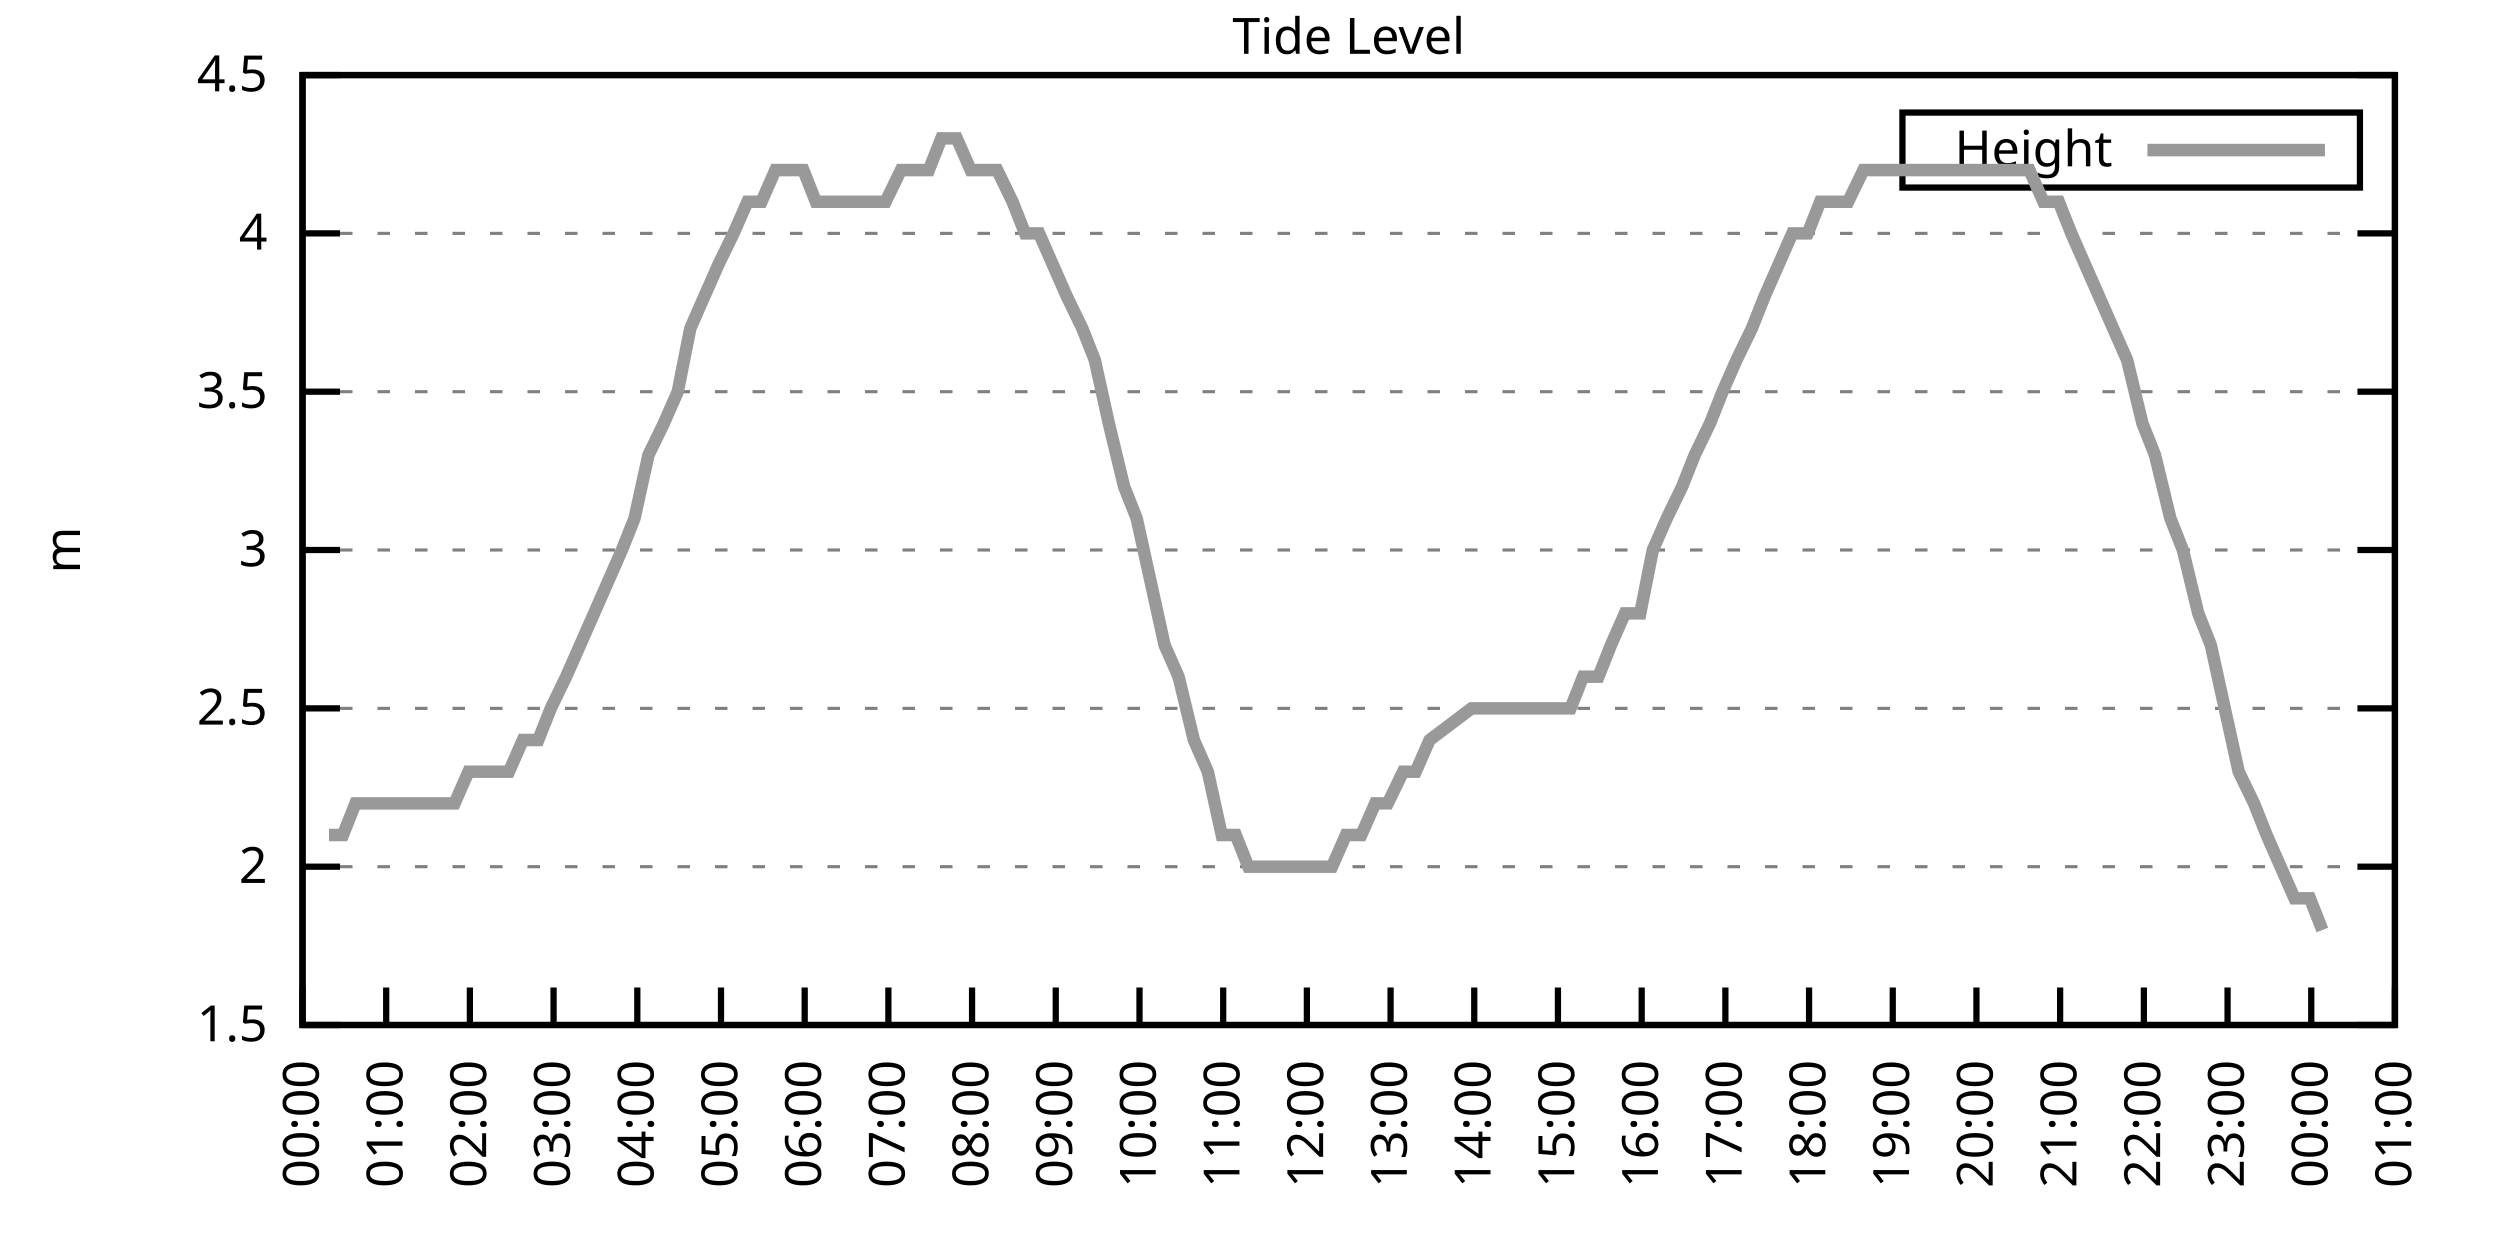
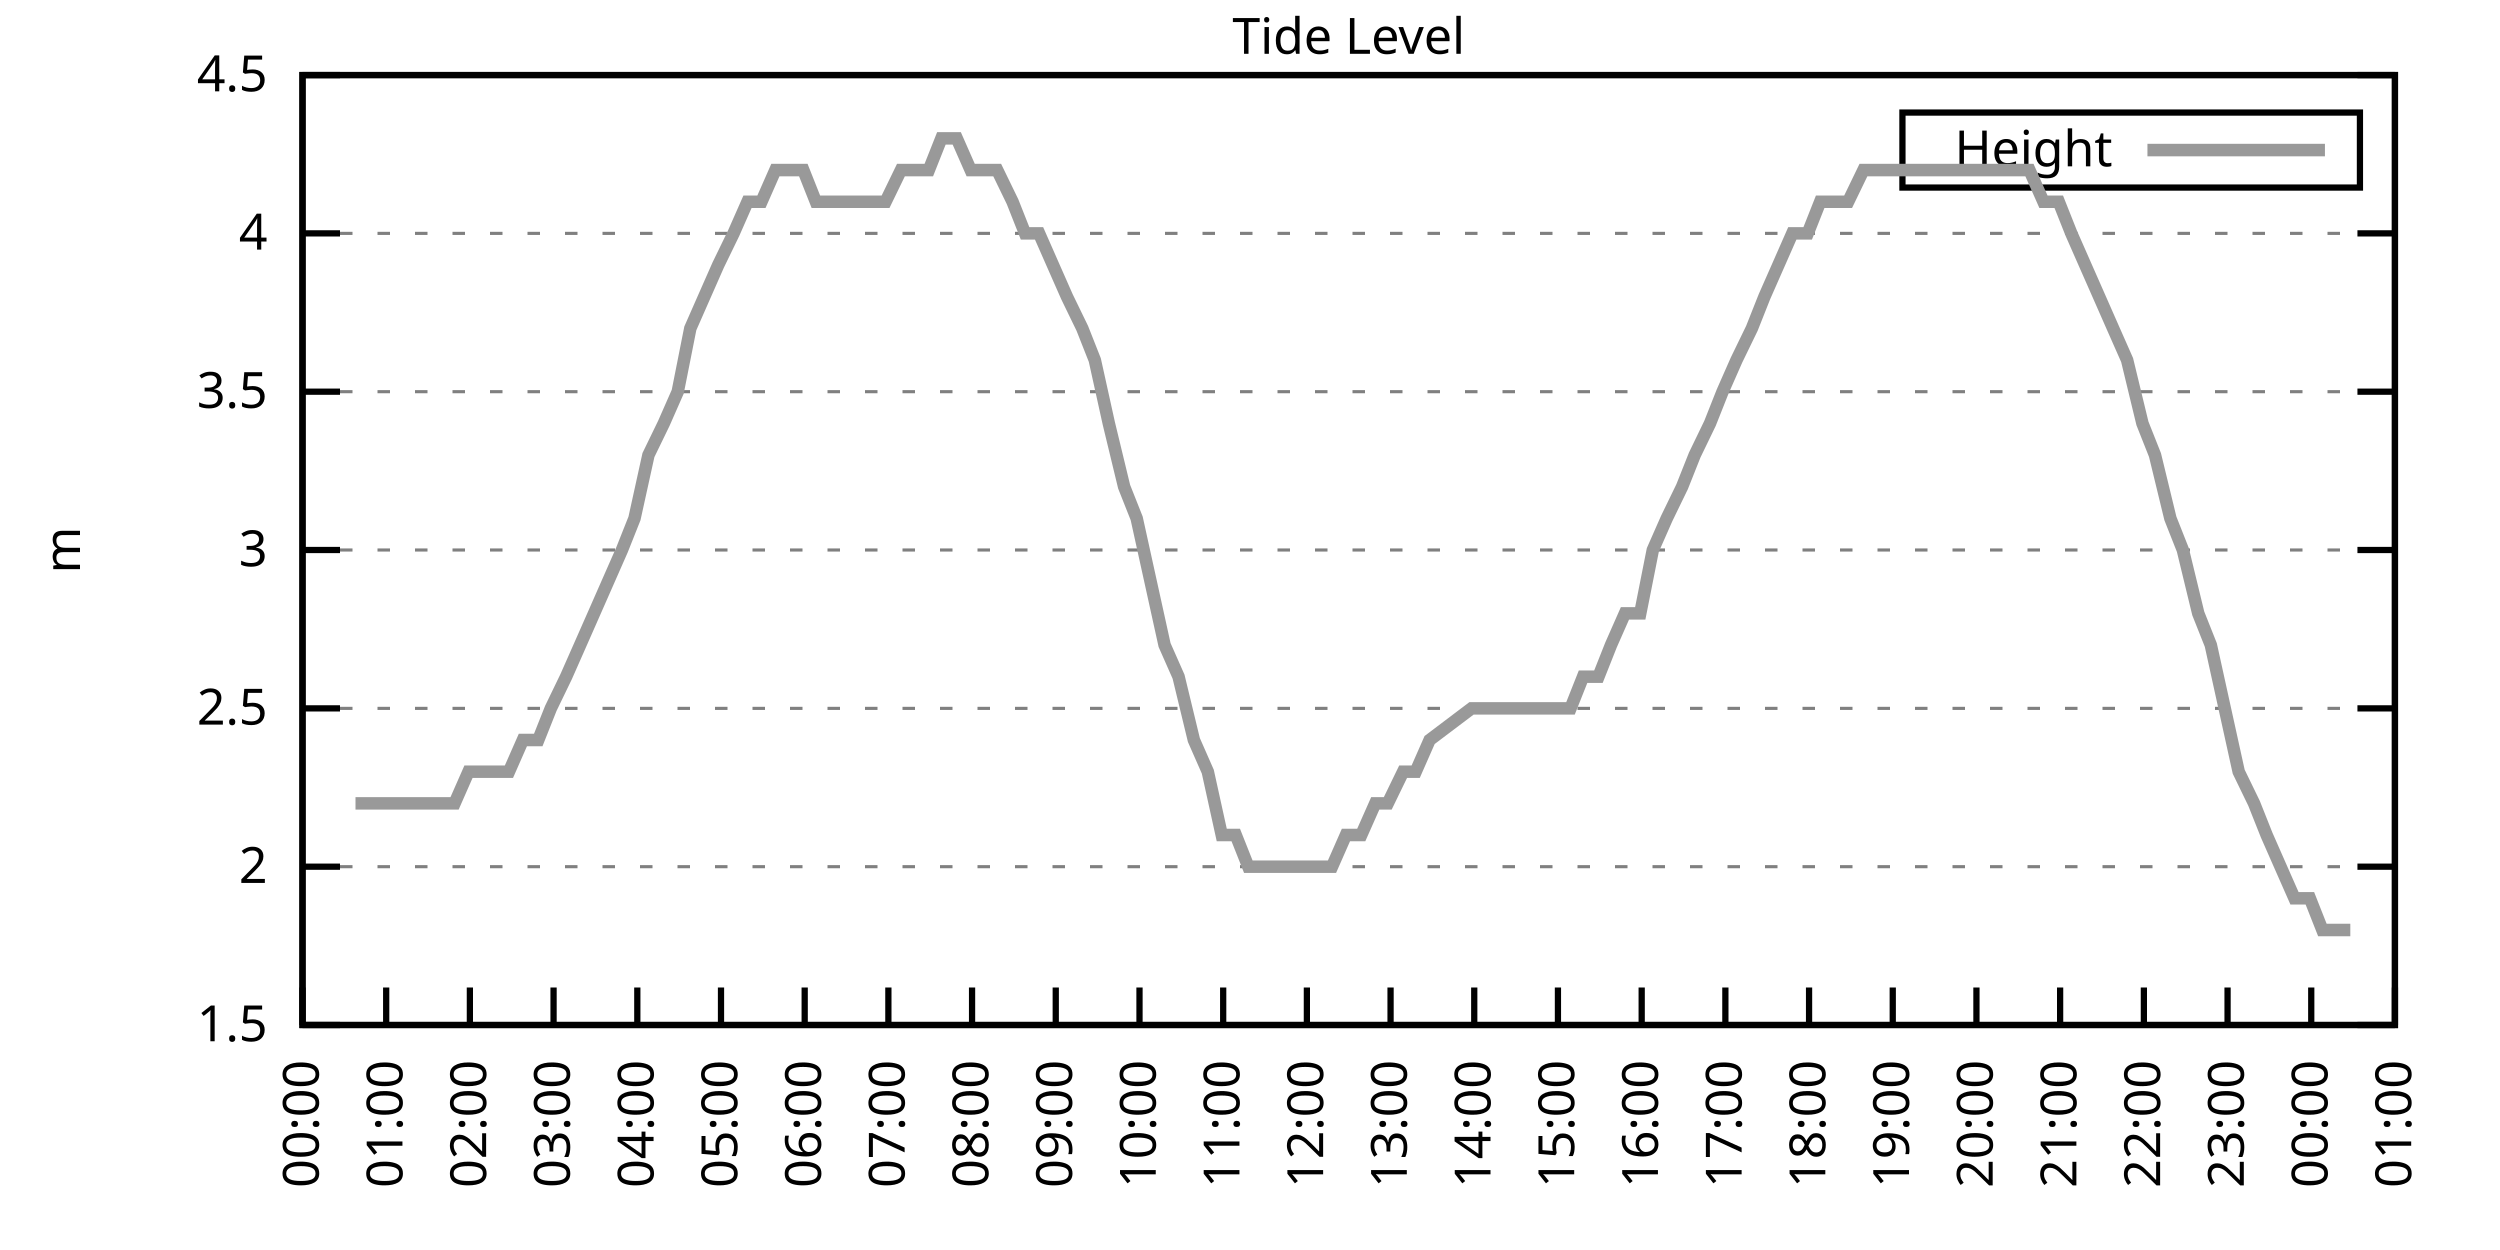
<svg xmlns="http://www.w3.org/2000/svg" xmlns:xlink="http://www.w3.org/1999/xlink" width="400" height="200" viewBox="0 0 400 200">
  <g id="gnuplot_canvas">
    <rect x="0" y="0" width="400" height="200" fill="none" />
    <defs>
      <circle id="gpDot" r="0.5" stroke-width="0.5" stroke="currentColor" />
      <path id="gpPt0" stroke-width="0.333" stroke="currentColor" d="M-1,0 h2 M0,-1 v2" />
      <path id="gpPt1" stroke-width="0.333" stroke="currentColor" d="M-1,-1 L1,1 M1,-1 L-1,1" />
      <path id="gpPt2" stroke-width="0.333" stroke="currentColor" d="M-1,0 L1,0 M0,-1 L0,1 M-1,-1 L1,1 M-1,1 L1,-1" />
      <rect id="gpPt3" stroke-width="0.333" stroke="currentColor" x="-1" y="-1" width="2" height="2" />
      <rect id="gpPt4" stroke-width="0.333" stroke="currentColor" fill="currentColor" x="-1" y="-1" width="2" height="2" />
      <circle id="gpPt5" stroke-width="0.333" stroke="currentColor" cx="0" cy="0" r="1" />
      <use xlink:href="#gpPt5" id="gpPt6" fill="currentColor" stroke="none" />
      <path id="gpPt7" stroke-width="0.333" stroke="currentColor" d="M0,-1.33 L-1.33,0.67 L1.33,0.67 z" />
      <use xlink:href="#gpPt7" id="gpPt8" fill="currentColor" stroke="none" />
      <use xlink:href="#gpPt7" id="gpPt9" stroke="currentColor" transform="rotate(180)" />
      <use xlink:href="#gpPt9" id="gpPt10" fill="currentColor" stroke="none" />
      <use xlink:href="#gpPt3" id="gpPt11" stroke="currentColor" transform="rotate(45)" />
      <use xlink:href="#gpPt11" id="gpPt12" fill="currentColor" stroke="none" />
      <path id="gpPt13" stroke-width="0.333" stroke="currentColor" d="M0,1.330 L1.265,0.411 L0.782,-1.067 L-0.782,-1.076 L-1.265,0.411 z" />
      <use xlink:href="#gpPt13" id="gpPt14" fill="currentColor" stroke="none" />
      <filter id="textbox" filterUnits="objectBoundingBox" x="0" y="0" height="1" width="1">
        <feFlood flood-color="white" flood-opacity="1" result="bgnd" />
        <feComposite in="SourceGraphic" in2="bgnd" operator="atop" />
      </filter>
      <filter id="greybox" filterUnits="objectBoundingBox" x="0" y="0" height="1" width="1">
        <feFlood flood-color="lightgrey" flood-opacity="1" result="grey" />
        <feComposite in="SourceGraphic" in2="grey" operator="atop" />
      </filter>
    </defs>
    <g fill="none" color="white" stroke="currentColor" stroke-width="1.00" stroke-linecap="butt" stroke-linejoin="miter">
</g>
    <g fill="none" color="black" stroke="currentColor" stroke-width="1.00" stroke-linecap="butt" stroke-linejoin="miter">
      <g stroke="none" shape-rendering="crispEdges">
        <polygon fill="rgb(255, 255, 255)" points="48.40,164.00 383.18,164.00 383.18,12.02 48.40,12.02 " />
      </g>
    </g>
    <g fill="none" color="black" stroke="currentColor" stroke-width="1.00" stroke-linecap="butt" stroke-linejoin="miter">
</g>
    <g fill="none" color="black" stroke="black" stroke-width="0.50" stroke-linecap="butt" stroke-linejoin="miter">
</g>
    <g fill="none" color="gray" stroke="currentColor" stroke-width="0.50" stroke-linecap="butt" stroke-linejoin="miter">
      <path stroke="gray" stroke-dasharray="2,4" class="gridline" d="M48.40,164.00 L383.19,164.00  " />
    </g>
    <g fill="none" color="gray" stroke="gray" stroke-width="1.00" stroke-linecap="butt" stroke-linejoin="miter">
</g>
    <g fill="none" color="black" stroke="currentColor" stroke-width="1.00" stroke-linecap="butt" stroke-linejoin="miter">
      <path stroke="black" d="M48.40,164.00 L54.40,164.00 M383.19,164.00 L377.19,164.00  " />
      <g transform="translate(42.80,166.60)" stroke="none" fill="black" font-family="Sans" font-size="8.00" text-anchor="end">
        <text>
          <tspan font-family="Sans"> 1.5</tspan>
        </text>
      </g>
    </g>
    <g fill="none" color="black" stroke="currentColor" stroke-width="1.00" stroke-linecap="butt" stroke-linejoin="miter">
</g>
    <g fill="none" color="black" stroke="black" stroke-width="0.50" stroke-linecap="butt" stroke-linejoin="miter">
</g>
    <g fill="none" color="gray" stroke="currentColor" stroke-width="0.50" stroke-linecap="butt" stroke-linejoin="miter">
      <path stroke="gray" stroke-dasharray="2,4" class="gridline" d="M48.40,138.67 L383.19,138.67  " />
    </g>
    <g fill="none" color="gray" stroke="gray" stroke-width="1.00" stroke-linecap="butt" stroke-linejoin="miter">
</g>
    <g fill="none" color="black" stroke="currentColor" stroke-width="1.00" stroke-linecap="butt" stroke-linejoin="miter">
      <path stroke="black" d="M48.40,138.67 L54.40,138.67 M383.19,138.67 L377.19,138.67  " />
      <g transform="translate(42.80,141.27)" stroke="none" fill="black" font-family="Sans" font-size="8.00" text-anchor="end">
        <text>
          <tspan font-family="Sans"> 2</tspan>
        </text>
      </g>
    </g>
    <g fill="none" color="black" stroke="currentColor" stroke-width="1.00" stroke-linecap="butt" stroke-linejoin="miter">
</g>
    <g fill="none" color="black" stroke="black" stroke-width="0.50" stroke-linecap="butt" stroke-linejoin="miter">
</g>
    <g fill="none" color="gray" stroke="currentColor" stroke-width="0.50" stroke-linecap="butt" stroke-linejoin="miter">
      <path stroke="gray" stroke-dasharray="2,4" class="gridline" d="M48.40,113.34 L383.19,113.34  " />
    </g>
    <g fill="none" color="gray" stroke="gray" stroke-width="1.00" stroke-linecap="butt" stroke-linejoin="miter">
</g>
    <g fill="none" color="black" stroke="currentColor" stroke-width="1.00" stroke-linecap="butt" stroke-linejoin="miter">
      <path stroke="black" d="M48.40,113.34 L54.40,113.34 M383.19,113.34 L377.19,113.34  " />
      <g transform="translate(42.80,115.94)" stroke="none" fill="black" font-family="Sans" font-size="8.00" text-anchor="end">
        <text>
          <tspan font-family="Sans"> 2.5</tspan>
        </text>
      </g>
    </g>
    <g fill="none" color="black" stroke="currentColor" stroke-width="1.00" stroke-linecap="butt" stroke-linejoin="miter">
</g>
    <g fill="none" color="black" stroke="black" stroke-width="0.50" stroke-linecap="butt" stroke-linejoin="miter">
</g>
    <g fill="none" color="gray" stroke="currentColor" stroke-width="0.50" stroke-linecap="butt" stroke-linejoin="miter">
      <path stroke="gray" stroke-dasharray="2,4" class="gridline" d="M48.40,88.00 L383.19,88.00  " />
    </g>
    <g fill="none" color="gray" stroke="gray" stroke-width="1.00" stroke-linecap="butt" stroke-linejoin="miter">
</g>
    <g fill="none" color="black" stroke="currentColor" stroke-width="1.00" stroke-linecap="butt" stroke-linejoin="miter">
      <path stroke="black" d="M48.40,88.00 L54.40,88.00 M383.19,88.00 L377.19,88.00  " />
      <g transform="translate(42.80,90.60)" stroke="none" fill="black" font-family="Sans" font-size="8.00" text-anchor="end">
        <text>
          <tspan font-family="Sans"> 3</tspan>
        </text>
      </g>
    </g>
    <g fill="none" color="black" stroke="currentColor" stroke-width="1.00" stroke-linecap="butt" stroke-linejoin="miter">
</g>
    <g fill="none" color="black" stroke="black" stroke-width="0.50" stroke-linecap="butt" stroke-linejoin="miter">
</g>
    <g fill="none" color="gray" stroke="currentColor" stroke-width="0.50" stroke-linecap="butt" stroke-linejoin="miter">
      <path stroke="gray" stroke-dasharray="2,4" class="gridline" d="M48.40,62.67 L383.19,62.67  " />
    </g>
    <g fill="none" color="gray" stroke="gray" stroke-width="1.00" stroke-linecap="butt" stroke-linejoin="miter">
</g>
    <g fill="none" color="black" stroke="currentColor" stroke-width="1.00" stroke-linecap="butt" stroke-linejoin="miter">
      <path stroke="black" d="M48.40,62.67 L54.40,62.67 M383.19,62.67 L377.19,62.67  " />
      <g transform="translate(42.80,65.27)" stroke="none" fill="black" font-family="Sans" font-size="8.00" text-anchor="end">
        <text>
          <tspan font-family="Sans"> 3.5</tspan>
        </text>
      </g>
    </g>
    <g fill="none" color="black" stroke="currentColor" stroke-width="1.00" stroke-linecap="butt" stroke-linejoin="miter">
</g>
    <g fill="none" color="black" stroke="black" stroke-width="0.50" stroke-linecap="butt" stroke-linejoin="miter">
</g>
    <g fill="none" color="gray" stroke="currentColor" stroke-width="0.50" stroke-linecap="butt" stroke-linejoin="miter">
      <path stroke="gray" stroke-dasharray="2,4" class="gridline" d="M48.40,37.34 L383.19,37.34  " />
    </g>
    <g fill="none" color="gray" stroke="gray" stroke-width="1.00" stroke-linecap="butt" stroke-linejoin="miter">
</g>
    <g fill="none" color="black" stroke="currentColor" stroke-width="1.00" stroke-linecap="butt" stroke-linejoin="miter">
      <path stroke="black" d="M48.40,37.34 L54.40,37.34 M383.19,37.34 L377.19,37.34  " />
      <g transform="translate(42.80,39.94)" stroke="none" fill="black" font-family="Sans" font-size="8.00" text-anchor="end">
        <text>
          <tspan font-family="Sans"> 4</tspan>
        </text>
      </g>
    </g>
    <g fill="none" color="black" stroke="currentColor" stroke-width="1.00" stroke-linecap="butt" stroke-linejoin="miter">
</g>
    <g fill="none" color="black" stroke="black" stroke-width="0.50" stroke-linecap="butt" stroke-linejoin="miter">
</g>
    <g fill="none" color="gray" stroke="currentColor" stroke-width="0.50" stroke-linecap="butt" stroke-linejoin="miter">
      <path stroke="gray" stroke-dasharray="2,4" class="gridline" d="M48.40,12.01 L383.19,12.01  " />
    </g>
    <g fill="none" color="gray" stroke="gray" stroke-width="1.00" stroke-linecap="butt" stroke-linejoin="miter">
</g>
    <g fill="none" color="black" stroke="currentColor" stroke-width="1.00" stroke-linecap="butt" stroke-linejoin="miter">
      <path stroke="black" d="M48.40,12.01 L54.40,12.01 M383.19,12.01 L377.19,12.01  " />
      <g transform="translate(42.80,14.61)" stroke="none" fill="black" font-family="Sans" font-size="8.00" text-anchor="end">
        <text>
          <tspan font-family="Sans"> 4.5</tspan>
        </text>
      </g>
    </g>
    <g fill="none" color="black" stroke="currentColor" stroke-width="1.00" stroke-linecap="butt" stroke-linejoin="miter">
      <path stroke="black" d="M48.40,164.00 L48.40,158.00  " />
      <g transform="translate(51.00,169.60) rotate(270.00)" stroke="none" fill="black" font-family="Sans" font-size="8.00" text-anchor="end">
        <text>
          <tspan font-family="Sans">00:00</tspan>
        </text>
      </g>
    </g>
    <g fill="none" color="black" stroke="currentColor" stroke-width="1.00" stroke-linecap="butt" stroke-linejoin="miter">
      <path stroke="black" d="M61.79,164.00 L61.79,158.00  " />
      <g transform="translate(64.39,169.60) rotate(270.00)" stroke="none" fill="black" font-family="Sans" font-size="8.00" text-anchor="end">
        <text>
          <tspan font-family="Sans">01:00</tspan>
        </text>
      </g>
    </g>
    <g fill="none" color="black" stroke="currentColor" stroke-width="1.00" stroke-linecap="butt" stroke-linejoin="miter">
      <path stroke="black" d="M75.18,164.00 L75.18,158.00  " />
      <g transform="translate(77.78,169.60) rotate(270.00)" stroke="none" fill="black" font-family="Sans" font-size="8.00" text-anchor="end">
        <text>
          <tspan font-family="Sans">02:00</tspan>
        </text>
      </g>
    </g>
    <g fill="none" color="black" stroke="currentColor" stroke-width="1.00" stroke-linecap="butt" stroke-linejoin="miter">
      <path stroke="black" d="M88.57,164.00 L88.57,158.00  " />
      <g transform="translate(91.17,169.60) rotate(270.00)" stroke="none" fill="black" font-family="Sans" font-size="8.00" text-anchor="end">
        <text>
          <tspan font-family="Sans">03:00</tspan>
        </text>
      </g>
    </g>
    <g fill="none" color="black" stroke="currentColor" stroke-width="1.00" stroke-linecap="butt" stroke-linejoin="miter">
      <path stroke="black" d="M101.97,164.00 L101.97,158.00  " />
      <g transform="translate(104.57,169.60) rotate(270.00)" stroke="none" fill="black" font-family="Sans" font-size="8.00" text-anchor="end">
        <text>
          <tspan font-family="Sans">04:00</tspan>
        </text>
      </g>
    </g>
    <g fill="none" color="black" stroke="currentColor" stroke-width="1.00" stroke-linecap="butt" stroke-linejoin="miter">
      <path stroke="black" d="M115.36,164.00 L115.36,158.00  " />
      <g transform="translate(117.96,169.60) rotate(270.00)" stroke="none" fill="black" font-family="Sans" font-size="8.00" text-anchor="end">
        <text>
          <tspan font-family="Sans">05:00</tspan>
        </text>
      </g>
    </g>
    <g fill="none" color="black" stroke="currentColor" stroke-width="1.00" stroke-linecap="butt" stroke-linejoin="miter">
      <path stroke="black" d="M128.75,164.00 L128.75,158.00  " />
      <g transform="translate(131.35,169.60) rotate(270.00)" stroke="none" fill="black" font-family="Sans" font-size="8.00" text-anchor="end">
        <text>
          <tspan font-family="Sans">06:00</tspan>
        </text>
      </g>
    </g>
    <g fill="none" color="black" stroke="currentColor" stroke-width="1.00" stroke-linecap="butt" stroke-linejoin="miter">
      <path stroke="black" d="M142.14,164.00 L142.14,158.00  " />
      <g transform="translate(144.74,169.60) rotate(270.00)" stroke="none" fill="black" font-family="Sans" font-size="8.00" text-anchor="end">
        <text>
          <tspan font-family="Sans">07:00</tspan>
        </text>
      </g>
    </g>
    <g fill="none" color="black" stroke="currentColor" stroke-width="1.00" stroke-linecap="butt" stroke-linejoin="miter">
      <path stroke="black" d="M155.53,164.00 L155.53,158.00  " />
      <g transform="translate(158.13,169.60) rotate(270.00)" stroke="none" fill="black" font-family="Sans" font-size="8.00" text-anchor="end">
        <text>
          <tspan font-family="Sans">08:00</tspan>
        </text>
      </g>
    </g>
    <g fill="none" color="black" stroke="currentColor" stroke-width="1.00" stroke-linecap="butt" stroke-linejoin="miter">
      <path stroke="black" d="M168.92,164.00 L168.92,158.00  " />
      <g transform="translate(171.52,169.60) rotate(270.00)" stroke="none" fill="black" font-family="Sans" font-size="8.00" text-anchor="end">
        <text>
          <tspan font-family="Sans">09:00</tspan>
        </text>
      </g>
    </g>
    <g fill="none" color="black" stroke="currentColor" stroke-width="1.00" stroke-linecap="butt" stroke-linejoin="miter">
      <path stroke="black" d="M182.32,164.00 L182.32,158.00  " />
      <g transform="translate(184.92,169.60) rotate(270.00)" stroke="none" fill="black" font-family="Sans" font-size="8.00" text-anchor="end">
        <text>
          <tspan font-family="Sans">10:00</tspan>
        </text>
      </g>
    </g>
    <g fill="none" color="black" stroke="currentColor" stroke-width="1.00" stroke-linecap="butt" stroke-linejoin="miter">
      <path stroke="black" d="M195.71,164.00 L195.71,158.00  " />
      <g transform="translate(198.31,169.60) rotate(270.00)" stroke="none" fill="black" font-family="Sans" font-size="8.00" text-anchor="end">
        <text>
          <tspan font-family="Sans">11:00</tspan>
        </text>
      </g>
    </g>
    <g fill="none" color="black" stroke="currentColor" stroke-width="1.00" stroke-linecap="butt" stroke-linejoin="miter">
      <path stroke="black" d="M209.10,164.00 L209.10,158.00  " />
      <g transform="translate(211.70,169.60) rotate(270.00)" stroke="none" fill="black" font-family="Sans" font-size="8.00" text-anchor="end">
        <text>
          <tspan font-family="Sans">12:00</tspan>
        </text>
      </g>
    </g>
    <g fill="none" color="black" stroke="currentColor" stroke-width="1.00" stroke-linecap="butt" stroke-linejoin="miter">
      <path stroke="black" d="M222.49,164.00 L222.49,158.00  " />
      <g transform="translate(225.09,169.60) rotate(270.00)" stroke="none" fill="black" font-family="Sans" font-size="8.00" text-anchor="end">
        <text>
          <tspan font-family="Sans">13:00</tspan>
        </text>
      </g>
    </g>
    <g fill="none" color="black" stroke="currentColor" stroke-width="1.00" stroke-linecap="butt" stroke-linejoin="miter">
      <path stroke="black" d="M235.88,164.00 L235.88,158.00  " />
      <g transform="translate(238.48,169.60) rotate(270.00)" stroke="none" fill="black" font-family="Sans" font-size="8.00" text-anchor="end">
        <text>
          <tspan font-family="Sans">14:00</tspan>
        </text>
      </g>
    </g>
    <g fill="none" color="black" stroke="currentColor" stroke-width="1.00" stroke-linecap="butt" stroke-linejoin="miter">
      <path stroke="black" d="M249.27,164.00 L249.27,158.00  " />
      <g transform="translate(251.87,169.60) rotate(270.00)" stroke="none" fill="black" font-family="Sans" font-size="8.00" text-anchor="end">
        <text>
          <tspan font-family="Sans">15:00</tspan>
        </text>
      </g>
    </g>
    <g fill="none" color="black" stroke="currentColor" stroke-width="1.00" stroke-linecap="butt" stroke-linejoin="miter">
      <path stroke="black" d="M262.67,164.00 L262.67,158.00  " />
      <g transform="translate(265.27,169.60) rotate(270.00)" stroke="none" fill="black" font-family="Sans" font-size="8.00" text-anchor="end">
        <text>
          <tspan font-family="Sans">16:00</tspan>
        </text>
      </g>
    </g>
    <g fill="none" color="black" stroke="currentColor" stroke-width="1.00" stroke-linecap="butt" stroke-linejoin="miter">
      <path stroke="black" d="M276.06,164.00 L276.06,158.00  " />
      <g transform="translate(278.66,169.60) rotate(270.00)" stroke="none" fill="black" font-family="Sans" font-size="8.00" text-anchor="end">
        <text>
          <tspan font-family="Sans">17:00</tspan>
        </text>
      </g>
    </g>
    <g fill="none" color="black" stroke="currentColor" stroke-width="1.00" stroke-linecap="butt" stroke-linejoin="miter">
      <path stroke="black" d="M289.45,164.00 L289.45,158.00  " />
      <g transform="translate(292.05,169.60) rotate(270.00)" stroke="none" fill="black" font-family="Sans" font-size="8.00" text-anchor="end">
        <text>
          <tspan font-family="Sans">18:00</tspan>
        </text>
      </g>
    </g>
    <g fill="none" color="black" stroke="currentColor" stroke-width="1.00" stroke-linecap="butt" stroke-linejoin="miter">
      <path stroke="black" d="M302.84,164.00 L302.84,158.00  " />
      <g transform="translate(305.44,169.60) rotate(270.00)" stroke="none" fill="black" font-family="Sans" font-size="8.00" text-anchor="end">
        <text>
          <tspan font-family="Sans">19:00</tspan>
        </text>
      </g>
    </g>
    <g fill="none" color="black" stroke="currentColor" stroke-width="1.00" stroke-linecap="butt" stroke-linejoin="miter">
      <path stroke="black" d="M316.23,164.00 L316.23,158.00  " />
      <g transform="translate(318.83,169.60) rotate(270.00)" stroke="none" fill="black" font-family="Sans" font-size="8.00" text-anchor="end">
        <text>
          <tspan font-family="Sans">20:00</tspan>
        </text>
      </g>
    </g>
    <g fill="none" color="black" stroke="currentColor" stroke-width="1.00" stroke-linecap="butt" stroke-linejoin="miter">
      <path stroke="black" d="M329.62,164.00 L329.62,158.00  " />
      <g transform="translate(332.22,169.60) rotate(270.00)" stroke="none" fill="black" font-family="Sans" font-size="8.00" text-anchor="end">
        <text>
          <tspan font-family="Sans">21:00</tspan>
        </text>
      </g>
    </g>
    <g fill="none" color="black" stroke="currentColor" stroke-width="1.00" stroke-linecap="butt" stroke-linejoin="miter">
      <path stroke="black" d="M343.02,164.00 L343.02,158.00  " />
      <g transform="translate(345.62,169.60) rotate(270.00)" stroke="none" fill="black" font-family="Sans" font-size="8.00" text-anchor="end">
        <text>
          <tspan font-family="Sans">22:00</tspan>
        </text>
      </g>
    </g>
    <g fill="none" color="black" stroke="currentColor" stroke-width="1.00" stroke-linecap="butt" stroke-linejoin="miter">
      <path stroke="black" d="M356.41,164.00 L356.41,158.00  " />
      <g transform="translate(359.01,169.60) rotate(270.00)" stroke="none" fill="black" font-family="Sans" font-size="8.00" text-anchor="end">
        <text>
          <tspan font-family="Sans">23:00</tspan>
        </text>
      </g>
    </g>
    <g fill="none" color="black" stroke="currentColor" stroke-width="1.00" stroke-linecap="butt" stroke-linejoin="miter">
      <path stroke="black" d="M369.80,164.00 L369.80,158.00  " />
      <g transform="translate(372.40,169.60) rotate(270.00)" stroke="none" fill="black" font-family="Sans" font-size="8.00" text-anchor="end">
        <text>
          <tspan font-family="Sans">00:00</tspan>
        </text>
      </g>
    </g>
    <g fill="none" color="black" stroke="currentColor" stroke-width="1.00" stroke-linecap="butt" stroke-linejoin="miter">
      <path stroke="black" d="M383.19,164.00 L383.19,158.00  " />
      <g transform="translate(385.79,169.60) rotate(270.00)" stroke="none" fill="black" font-family="Sans" font-size="8.00" text-anchor="end">
        <text>
          <tspan font-family="Sans">01:00</tspan>
        </text>
      </g>
    </g>
    <g fill="none" color="black" stroke="currentColor" stroke-width="1.00" stroke-linecap="butt" stroke-linejoin="miter">
</g>
    <g fill="none" color="black" stroke="currentColor" stroke-width="1.00" stroke-linecap="butt" stroke-linejoin="miter">
      <path stroke="black" d="M48.40,12.01 L48.40,164.00 L383.19,164.00 L383.19,12.01 L48.40,12.01 Z  " />
    </g>
    <g fill="none" color="black" stroke="currentColor" stroke-width="1.00" stroke-linecap="butt" stroke-linejoin="miter">
</g>
    <g fill="none" color="black" stroke="currentColor" stroke-width="1.00" stroke-linecap="butt" stroke-linejoin="miter">
      <path stroke="black" d="M304.39,30.01 L304.39,18.01 L377.59,18.01 L377.59,30.01 L304.39,30.01 Z  " />
    </g>
    <g id="Tide_level_plot_1">
      <g fill="none" color="white" stroke="black" stroke-width="2.00" stroke-linecap="butt" stroke-linejoin="miter">
</g>
      <g fill="none" color="black" stroke="currentColor" stroke-width="2.00" stroke-linecap="butt" stroke-linejoin="miter">
        <g transform="translate(337.99,26.61)" stroke="none" fill="black" font-family="Sans" font-size="8.00" text-anchor="end">
          <text>
            <tspan font-family="Sans">Height</tspan>
          </text>
        </g>
      </g>
      <g fill="none" color="black" stroke="currentColor" stroke-width="2.00" stroke-linecap="butt" stroke-linejoin="miter">
-         <path stroke="rgb(153, 153, 153)" d="M343.59,24.01 L371.99,24.01 M52.64,133.60 L54.87,133.60 L56.88,128.54 L59.34,128.54 L61.35,128.54 L63.58,128.54   L65.81,128.54 L68.26,128.54 L70.50,128.54 L72.73,128.54 L74.96,123.47 L77.19,123.47 L79.20,123.47 L81.43,123.47   L83.66,118.40 L86.12,118.40 L88.13,113.34 L90.58,108.27 L92.82,103.20 L95.05,98.14 L97.28,93.07 L99.51,88.00   L101.52,82.94 L103.75,72.81 L106.21,67.74 L108.44,62.67 L110.45,52.54 L112.68,47.47 L114.91,42.41 L117.37,37.34   L119.60,32.28 L121.83,32.28 L124.06,27.21 L126.07,27.21 L128.53,27.21 L130.54,32.28 L132.77,32.28 L135.00,32.28   L137.23,32.28 L139.46,32.28 L141.69,32.28 L144.15,27.21 L146.38,27.21 L148.61,27.21 L150.62,22.14 L153.08,22.14   L155.31,27.21 L157.32,27.21 L159.55,27.21 L162.01,32.28 L164.01,37.34 L166.25,37.34 L168.48,42.41 L170.71,47.47   L173.17,52.54 L175.17,57.61 L177.41,67.74 L179.86,77.87 L181.87,82.94 L184.10,93.07 L186.33,103.20 L188.57,108.27   L191.02,118.40 L193.25,123.47 L195.48,133.60 L197.72,133.60 L199.73,138.67 L202.18,138.67 L204.41,138.67 L206.42,138.67   L208.65,138.67 L211.11,138.67 L213.12,138.67 L215.35,133.60 L217.80,133.60 L220.04,128.54 L222.04,128.54 L224.50,123.47   L226.51,123.47 L228.74,118.40 L235.44,113.34 L237.67,113.34 L240.12,113.34 L242.13,113.34 L244.36,113.34 L246.60,113.34   L248.83,113.34 L251.28,113.34 L253.29,108.27 L255.75,108.27 L257.76,103.20 L259.99,98.14 L262.44,98.14 L264.45,88.00   L266.68,82.94 L269.14,77.87 L271.15,72.81 L273.60,67.74 L275.61,62.67 L277.84,57.61 L280.30,52.54 L282.31,47.47   L284.54,42.41 L286.77,37.34 L289.23,37.34 L291.23,32.28 L293.47,32.28 L295.70,32.28 L298.15,27.21 L300.16,27.21   L302.62,27.21 L304.63,27.21 L306.86,27.21 L309.31,27.21 L311.32,27.21 L313.78,27.21 L315.79,27.21 L318.24,27.21   L320.25,27.21 L322.70,27.21 L324.71,27.21 L326.95,32.28 L329.40,32.28 L331.41,37.34 L333.64,42.41 L335.87,47.47   L338.10,52.54 L340.34,57.61 L342.79,67.74 L344.80,72.81 L347.26,82.94 L349.26,88.00 L351.72,98.14 L353.73,103.20   L355.96,113.34 L358.19,123.47 L360.65,128.54 L362.66,133.60 L364.89,138.67 L367.12,143.73 L369.58,143.73 L371.58,148.80    " />
+         <path stroke="rgb(153, 153, 153)" d="M343.59,24.01 L371.99,24.01 M56.88,128.54 L59.34,128.54 L61.35,128.54 L63.58,128.54 L65.81,128.54 L68.26,128.54   L70.50,128.54 L72.73,128.54 L74.96,123.47 L77.19,123.47 L79.20,123.47 L81.43,123.47 L83.66,118.40 L86.12,118.40   L88.13,113.34 L90.58,108.27 L92.82,103.20 L95.05,98.14 L97.28,93.07 L99.51,88.00 L101.52,82.94 L103.75,72.81   L106.21,67.74 L108.44,62.67 L110.45,52.54 L112.68,47.47 L114.91,42.41 L117.37,37.34 L119.60,32.28 L121.83,32.28   L124.06,27.21 L126.07,27.21 L128.53,27.21 L130.54,32.28 L132.77,32.28 L135.00,32.28 L137.23,32.28 L139.46,32.28   L141.69,32.28 L144.15,27.21 L146.38,27.21 L148.61,27.21 L150.62,22.14 L153.08,22.14 L155.31,27.21 L157.32,27.21   L159.55,27.21 L162.01,32.28 L164.01,37.34 L166.25,37.34 L168.48,42.41 L170.71,47.47 L173.17,52.54 L175.17,57.61   L177.41,67.74 L179.86,77.87 L181.87,82.94 L184.10,93.07 L186.33,103.20 L188.57,108.27 L191.02,118.40 L193.25,123.47   L195.48,133.60 L197.72,133.60 L199.73,138.67 L202.18,138.67 L204.41,138.67 L206.42,138.67 L208.65,138.67 L211.11,138.67   L213.12,138.67 L215.35,133.60 L217.80,133.60 L220.04,128.54 L222.04,128.54 L224.50,123.47 L226.51,123.47 L228.74,118.40   L235.44,113.34 L237.67,113.34 L240.12,113.34 L242.13,113.34 L244.36,113.34 L246.60,113.34 L248.83,113.34 L251.28,113.34   L253.29,108.27 L255.75,108.27 L257.76,103.20 L259.99,98.14 L262.44,98.14 L264.45,88.00 L266.68,82.94 L269.14,77.87   L271.15,72.81 L273.60,67.74 L275.61,62.67 L277.84,57.61 L280.30,52.54 L282.31,47.47 L284.54,42.41 L286.77,37.34   L289.23,37.34 L291.23,32.28 L293.47,32.28 L295.70,32.28 L298.15,27.21 L300.16,27.21 L302.62,27.21 L304.63,27.21   L306.86,27.21 L309.31,27.21 L311.32,27.21 L313.78,27.21 L315.79,27.21 L318.24,27.21 L320.25,27.21 L322.70,27.21   L324.71,27.21 L326.95,32.28 L329.40,32.28 L331.41,37.34 L333.64,42.41 L335.87,47.47 L338.10,52.54 L340.34,57.61   L342.79,67.74 L344.80,72.81 L347.26,82.94 L349.26,88.00 L351.72,98.14 L353.73,103.20 L355.96,113.34 L358.19,123.47   L360.65,128.54 L362.66,133.60 L364.89,138.67 L367.12,143.73 L369.58,143.73 L371.58,148.80 L373.82,148.80 L376.05,148.80    " />
      </g>
    </g>
    <g fill="none" color="black" stroke="currentColor" stroke-width="2.00" stroke-linecap="butt" stroke-linejoin="miter">
</g>
    <g fill="none" color="black" stroke="black" stroke-width="1.00" stroke-linecap="butt" stroke-linejoin="miter">
</g>
    <g fill="none" color="black" stroke="currentColor" stroke-width="1.00" stroke-linecap="butt" stroke-linejoin="miter">
      <path stroke="black" d="M48.40,12.01 L48.40,164.00 L383.19,164.00 L383.19,12.01 L48.40,12.01 Z  " />
      <g transform="translate(12.80,88.01) rotate(270.00)" stroke="none" fill="black" font-family="Sans" font-size="8.00" text-anchor="middle">
        <text>
          <tspan font-family="Sans">m</tspan>
        </text>
      </g>
    </g>
    <g fill="none" color="black" stroke="currentColor" stroke-width="1.00" stroke-linecap="butt" stroke-linejoin="miter">
</g>
    <g fill="none" color="black" stroke="currentColor" stroke-width="1.00" stroke-linecap="butt" stroke-linejoin="miter">
      <g transform="translate(215.79,8.61)" stroke="none" fill="black" font-family="Sans" font-size="8.00" text-anchor="middle">
        <text>
          <tspan font-family="Sans">Tide Level</tspan>
        </text>
      </g>
    </g>
    <g fill="none" color="black" stroke="currentColor" stroke-width="1.00" stroke-linecap="butt" stroke-linejoin="miter">
</g>
  </g>
</svg>
